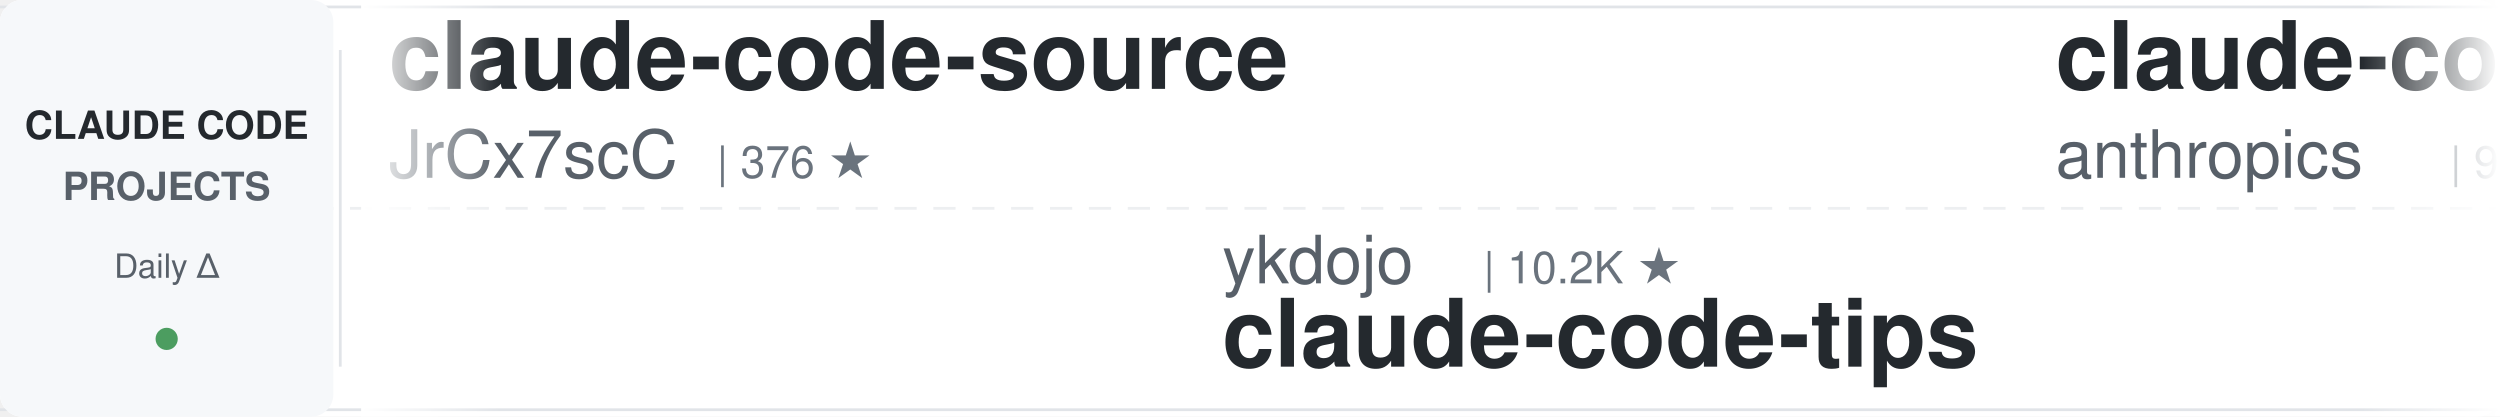
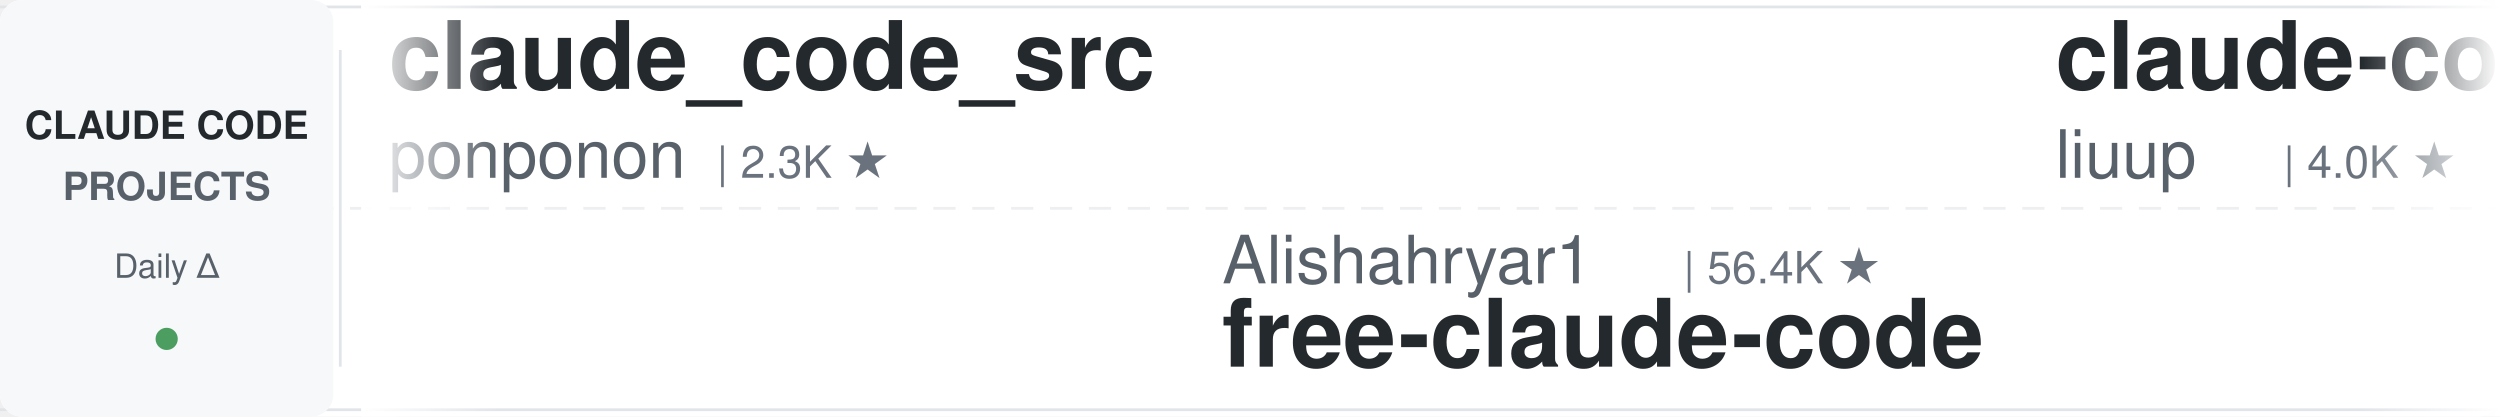
<svg xmlns="http://www.w3.org/2000/svg" width="900" height="150">
  <defs>
    <linearGradient id="leftFade" x1="0%" y1="0%" x2="100%" y2="0%">
      <stop offset="0%" style="stop-color:#ffffff;stop-opacity:1" />
      <stop offset="100%" style="stop-color:#ffffff;stop-opacity:0" />
    </linearGradient>
    <linearGradient id="rightFade" x1="0%" y1="0%" x2="100%" y2="0%">
      <stop offset="0%" style="stop-color:#ffffff;stop-opacity:0" />
      <stop offset="100%" style="stop-color:#ffffff;stop-opacity:1" />
    </linearGradient>
  </defs>
  <rect width="900" height="150" fill="#ffffff" rx="8" />
  <rect x="0" y="2" width="900" height="1" fill="#e1e4e8" />
  <rect x="0" y="147" width="900" height="1" fill="#e1e4e8" />
  <line x1="0" y1="75" x2="900" y2="75" stroke="#e1e4e8" stroke-width="1" stroke-dasharray="8 6" opacity="0.6" />
  <rect x="0" y="0" width="120" height="150" fill="#f6f8fa" rx="8" />
  <text x="60" y="50" font-family="-apple-system, BlinkMacSystemFont, 'Segoe UI', Helvetica, Arial, sans-serif" font-size="14" font-weight="600" fill="#24292e" text-anchor="middle">CLAUDE CODE</text>
  <text x="60" y="72" font-family="-apple-system, BlinkMacSystemFont, 'Segoe UI', Helvetica, Arial, sans-serif" font-size="14" font-weight="600" fill="#586069" text-anchor="middle">PROJECTS</text>
  <text x="60" y="100" font-family="-apple-system, BlinkMacSystemFont, 'Segoe UI', Helvetica, Arial, sans-serif" font-size="12" font-weight="500" fill="#586069" text-anchor="middle">Daily Δ</text>
  <circle cx="60" cy="122" r="4" fill="#22863a" opacity="0.8" />
  <rect x="122" y="18" width="1" height="114" fill="#e1e4e8" />
  <clipPath id="tickerClip">
    <rect x="130" y="0" width="770" height="150" />
  </clipPath>
  <g clip-path="url(#tickerClip)">
    <g id="tickerItems">
      <animateTransform attributeName="transform" attributeType="XML" type="translate" from="0 0" to="-3000 0" dur="54s" repeatCount="indefinite" />
      <g transform="translate(0, 0)">
-         <text x="140" y="32" font-family="-apple-system, BlinkMacSystemFont, 'Segoe UI', Helvetica, Arial, sans-serif" font-size="34" font-weight="600" fill="#24292e">claude-code-source</text>
-         <text x="140" y="64" font-family="-apple-system, BlinkMacSystemFont, 'Segoe UI', Helvetica, Arial, sans-serif" font-size="24" font-weight="400" fill="#586069">JrCx7scC</text>
-         <text x="258" y="64" font-family="-apple-system, BlinkMacSystemFont, 'Segoe UI', Helvetica, Arial, sans-serif" font-size="16" font-weight="500" fill="#6a737d">| 376 ★</text>
+         <text x="140" y="32" font-family="-apple-system, BlinkMacSystemFont, 'Segoe UI', Helvetica, Arial, sans-serif" font-size="34" font-weight="600" fill="#24292e">claude_code_src</text>
+         <text x="140" y="64" font-family="-apple-system, BlinkMacSystemFont, 'Segoe UI', Helvetica, Arial, sans-serif" font-size="24" font-weight="400" fill="#586069">ponponon</text>
+         <text x="258" y="64" font-family="-apple-system, BlinkMacSystemFont, 'Segoe UI', Helvetica, Arial, sans-serif" font-size="16" font-weight="500" fill="#6a737d">| 2.3K ★</text>
      </g>
      <g transform="translate(300, 0)">
-         <text x="140" y="102" font-family="-apple-system, BlinkMacSystemFont, 'Segoe UI', Helvetica, Arial, sans-serif" font-size="24" font-weight="400" fill="#586069">ykdojo</text>
-         <text x="234" y="102" font-family="-apple-system, BlinkMacSystemFont, 'Segoe UI', Helvetica, Arial, sans-serif" font-size="16" font-weight="500" fill="#6a737d">| 10.2K ★</text>
-         <text x="140" y="132" font-family="-apple-system, BlinkMacSystemFont, 'Segoe UI', Helvetica, Arial, sans-serif" font-size="34" font-weight="600" fill="#24292e">claude-code-tips</text>
+         <text x="140" y="102" font-family="-apple-system, BlinkMacSystemFont, 'Segoe UI', Helvetica, Arial, sans-serif" font-size="24" font-weight="400" fill="#586069">Alishahryar1</text>
+         <text x="306" y="102" font-family="-apple-system, BlinkMacSystemFont, 'Segoe UI', Helvetica, Arial, sans-serif" font-size="16" font-weight="500" fill="#6a737d">| 56.4K ★</text>
+         <text x="140" y="132" font-family="-apple-system, BlinkMacSystemFont, 'Segoe UI', Helvetica, Arial, sans-serif" font-size="34" font-weight="600" fill="#24292e">free-claude-code</text>
      </g>
      <g transform="translate(600, 0)">
-         <text x="140" y="32" font-family="-apple-system, BlinkMacSystemFont, 'Segoe UI', Helvetica, Arial, sans-serif" font-size="34" font-weight="600" fill="#24292e">claude-code-base-action</text>
-         <text x="140" y="64" font-family="-apple-system, BlinkMacSystemFont, 'Segoe UI', Helvetica, Arial, sans-serif" font-size="24" font-weight="400" fill="#586069">anthropics</text>
-         <text x="282" y="64" font-family="-apple-system, BlinkMacSystemFont, 'Segoe UI', Helvetica, Arial, sans-serif" font-size="16" font-weight="500" fill="#6a737d">| 995 ★</text>
+         <text x="140" y="32" font-family="-apple-system, BlinkMacSystemFont, 'Segoe UI', Helvetica, Arial, sans-serif" font-size="34" font-weight="600" fill="#24292e">claude-code-analysis</text>
+         <text x="140" y="64" font-family="-apple-system, BlinkMacSystemFont, 'Segoe UI', Helvetica, Arial, sans-serif" font-size="24" font-weight="400" fill="#586069">liuup</text>
+         <text x="222" y="64" font-family="-apple-system, BlinkMacSystemFont, 'Segoe UI', Helvetica, Arial, sans-serif" font-size="16" font-weight="500" fill="#6a737d">| 4.0K ★</text>
      </g>
      <g transform="translate(900, 0)">
-         <text x="140" y="102" font-family="-apple-system, BlinkMacSystemFont, 'Segoe UI', Helvetica, Arial, sans-serif" font-size="24" font-weight="400" fill="#586069">luyao618</text>
-         <text x="258" y="102" font-family="-apple-system, BlinkMacSystemFont, 'Segoe UI', Helvetica, Arial, sans-serif" font-size="16" font-weight="500" fill="#6a737d">| 1.7K ★</text>
-         <text x="140" y="132" font-family="-apple-system, BlinkMacSystemFont, 'Segoe UI', Helvetica, Arial, sans-serif" font-size="34" font-weight="600" fill="#24292e">Claude-Code-Source-Study</text>
+         <text x="140" y="102" font-family="-apple-system, BlinkMacSystemFont, 'Segoe UI', Helvetica, Arial, sans-serif" font-size="24" font-weight="400" fill="#586069">nicedreamzapp</text>
+         <text x="318" y="102" font-family="-apple-system, BlinkMacSystemFont, 'Segoe UI', Helvetica, Arial, sans-serif" font-size="16" font-weight="500" fill="#6a737d">| 3.3K ★</text>
+         <text x="140" y="132" font-family="-apple-system, BlinkMacSystemFont, 'Segoe UI', Helvetica, Arial, sans-serif" font-size="34" font-weight="600" fill="#24292e">claude-code-local</text>
      </g>
      <g transform="translate(1200, 0)">
-         <text x="140" y="32" font-family="-apple-system, BlinkMacSystemFont, 'Segoe UI', Helvetica, Arial, sans-serif" font-size="34" font-weight="600" fill="#24292e">learn-claude-code</text>
-         <text x="140" y="64" font-family="-apple-system, BlinkMacSystemFont, 'Segoe UI', Helvetica, Arial, sans-serif" font-size="24" font-weight="400" fill="#586069">shareAI-lab</text>
-         <text x="294" y="64" font-family="-apple-system, BlinkMacSystemFont, 'Segoe UI', Helvetica, Arial, sans-serif" font-size="16" font-weight="500" fill="#6a737d">| 77.9K ★</text>
+         <text x="140" y="32" font-family="-apple-system, BlinkMacSystemFont, 'Segoe UI', Helvetica, Arial, sans-serif" font-size="34" font-weight="600" fill="#24292e">claude-code-tips</text>
+         <text x="140" y="64" font-family="-apple-system, BlinkMacSystemFont, 'Segoe UI', Helvetica, Arial, sans-serif" font-size="24" font-weight="400" fill="#586069">ykdojo</text>
+         <text x="234" y="64" font-family="-apple-system, BlinkMacSystemFont, 'Segoe UI', Helvetica, Arial, sans-serif" font-size="16" font-weight="500" fill="#6a737d">| 10.2K ★</text>
      </g>
      <g transform="translate(1500, 0)">
-         <text x="140" y="102" font-family="-apple-system, BlinkMacSystemFont, 'Segoe UI', Helvetica, Arial, sans-serif" font-size="24" font-weight="400" fill="#586069">shanraisshan</text>
-         <text x="306" y="102" font-family="-apple-system, BlinkMacSystemFont, 'Segoe UI', Helvetica, Arial, sans-serif" font-size="16" font-weight="500" fill="#6a737d">| 67.0K ★</text>
-         <text x="140" y="132" font-family="-apple-system, BlinkMacSystemFont, 'Segoe UI', Helvetica, Arial, sans-serif" font-size="34" font-weight="600" fill="#24292e">claude-code-best-practic...</text>
+         <text x="140" y="102" font-family="-apple-system, BlinkMacSystemFont, 'Segoe UI', Helvetica, Arial, sans-serif" font-size="24" font-weight="400" fill="#586069">JrCx7scC</text>
+         <text x="258" y="102" font-family="-apple-system, BlinkMacSystemFont, 'Segoe UI', Helvetica, Arial, sans-serif" font-size="16" font-weight="500" fill="#6a737d">| 376 ★</text>
+         <text x="140" y="132" font-family="-apple-system, BlinkMacSystemFont, 'Segoe UI', Helvetica, Arial, sans-serif" font-size="34" font-weight="600" fill="#24292e">claude-code-source</text>
      </g>
      <g transform="translate(1800, 0)">
-         <text x="140" y="32" font-family="-apple-system, BlinkMacSystemFont, 'Segoe UI', Helvetica, Arial, sans-serif" font-size="34" font-weight="600" fill="#24292e">claude-code-rev</text>
-         <text x="140" y="64" font-family="-apple-system, BlinkMacSystemFont, 'Segoe UI', Helvetica, Arial, sans-serif" font-size="24" font-weight="400" fill="#586069">oboard</text>
-         <text x="234" y="64" font-family="-apple-system, BlinkMacSystemFont, 'Segoe UI', Helvetica, Arial, sans-serif" font-size="16" font-weight="500" fill="#6a737d">| 3.3K ★</text>
+         <text x="140" y="32" font-family="-apple-system, BlinkMacSystemFont, 'Segoe UI', Helvetica, Arial, sans-serif" font-size="34" font-weight="600" fill="#24292e">claude-code-settings</text>
+         <text x="140" y="64" font-family="-apple-system, BlinkMacSystemFont, 'Segoe UI', Helvetica, Arial, sans-serif" font-size="24" font-weight="400" fill="#586069">feiskyer</text>
+         <text x="258" y="64" font-family="-apple-system, BlinkMacSystemFont, 'Segoe UI', Helvetica, Arial, sans-serif" font-size="16" font-weight="500" fill="#6a737d">| 1.7K ★</text>
      </g>
      <g transform="translate(2100, 0)">
-         <text x="140" y="102" font-family="-apple-system, BlinkMacSystemFont, 'Segoe UI', Helvetica, Arial, sans-serif" font-size="24" font-weight="400" fill="#586069">Pimzino</text>
-         <text x="246" y="102" font-family="-apple-system, BlinkMacSystemFont, 'Segoe UI', Helvetica, Arial, sans-serif" font-size="16" font-weight="500" fill="#6a737d">| 3.9K ★</text>
-         <text x="140" y="132" font-family="-apple-system, BlinkMacSystemFont, 'Segoe UI', Helvetica, Arial, sans-serif" font-size="34" font-weight="600" fill="#24292e">claude-code-spec-workflo...</text>
+         <text x="140" y="102" font-family="-apple-system, BlinkMacSystemFont, 'Segoe UI', Helvetica, Arial, sans-serif" font-size="24" font-weight="400" fill="#586069">anthropics</text>
+         <text x="282" y="102" font-family="-apple-system, BlinkMacSystemFont, 'Segoe UI', Helvetica, Arial, sans-serif" font-size="16" font-weight="500" fill="#6a737d">| 9.4K ★</text>
+         <text x="140" y="132" font-family="-apple-system, BlinkMacSystemFont, 'Segoe UI', Helvetica, Arial, sans-serif" font-size="34" font-weight="600" fill="#24292e">claude-code-action</text>
      </g>
      <g transform="translate(2400, 0)">
-         <text x="140" y="32" font-family="-apple-system, BlinkMacSystemFont, 'Segoe UI', Helvetica, Arial, sans-serif" font-size="34" font-weight="600" fill="#24292e">arcads-claude-code</text>
-         <text x="140" y="64" font-family="-apple-system, BlinkMacSystemFont, 'Segoe UI', Helvetica, Arial, sans-serif" font-size="24" font-weight="400" fill="#586069">krusemediallc</text>
-         <text x="318" y="64" font-family="-apple-system, BlinkMacSystemFont, 'Segoe UI', Helvetica, Arial, sans-serif" font-size="16" font-weight="500" fill="#6a737d">| 1.6K ★</text>
+         <text x="140" y="32" font-family="-apple-system, BlinkMacSystemFont, 'Segoe UI', Helvetica, Arial, sans-serif" font-size="34" font-weight="600" fill="#24292e">claude-code-hooks-master...</text>
+         <text x="140" y="64" font-family="-apple-system, BlinkMacSystemFont, 'Segoe UI', Helvetica, Arial, sans-serif" font-size="24" font-weight="400" fill="#586069">disler</text>
+         <text x="234" y="64" font-family="-apple-system, BlinkMacSystemFont, 'Segoe UI', Helvetica, Arial, sans-serif" font-size="16" font-weight="500" fill="#6a737d">| 3.9K ★</text>
      </g>
      <g transform="translate(2700, 0)">
-         <text x="140" y="102" font-family="-apple-system, BlinkMacSystemFont, 'Segoe UI', Helvetica, Arial, sans-serif" font-size="24" font-weight="400" fill="#586069">jqueryscript</text>
-         <text x="306" y="102" font-family="-apple-system, BlinkMacSystemFont, 'Segoe UI', Helvetica, Arial, sans-serif" font-size="16" font-weight="500" fill="#6a737d">| 522 ★</text>
-         <text x="140" y="132" font-family="-apple-system, BlinkMacSystemFont, 'Segoe UI', Helvetica, Arial, sans-serif" font-size="34" font-weight="600" fill="#24292e">awesome-claude-code</text>
+         <text x="140" y="102" font-family="-apple-system, BlinkMacSystemFont, 'Segoe UI', Helvetica, Arial, sans-serif" font-size="24" font-weight="400" fill="#586069">wanshuiyin</text>
+         <text x="282" y="102" font-family="-apple-system, BlinkMacSystemFont, 'Segoe UI', Helvetica, Arial, sans-serif" font-size="16" font-weight="500" fill="#6a737d">| 16.9K ★</text>
+         <text x="140" y="132" font-family="-apple-system, BlinkMacSystemFont, 'Segoe UI', Helvetica, Arial, sans-serif" font-size="34" font-weight="600" fill="#24292e">Auto-claude-code-researc...</text>
      </g>
      <g transform="translate(3000, 0)">
-         <text x="140" y="32" font-family="-apple-system, BlinkMacSystemFont, 'Segoe UI', Helvetica, Arial, sans-serif" font-size="34" font-weight="600" fill="#24292e">claude-code-source</text>
-         <text x="140" y="64" font-family="-apple-system, BlinkMacSystemFont, 'Segoe UI', Helvetica, Arial, sans-serif" font-size="24" font-weight="400" fill="#586069">JrCx7scC</text>
-         <text x="258" y="64" font-family="-apple-system, BlinkMacSystemFont, 'Segoe UI', Helvetica, Arial, sans-serif" font-size="16" font-weight="500" fill="#6a737d">| 376 ★</text>
+         <text x="140" y="32" font-family="-apple-system, BlinkMacSystemFont, 'Segoe UI', Helvetica, Arial, sans-serif" font-size="34" font-weight="600" fill="#24292e">claude_code_src</text>
+         <text x="140" y="64" font-family="-apple-system, BlinkMacSystemFont, 'Segoe UI', Helvetica, Arial, sans-serif" font-size="24" font-weight="400" fill="#586069">ponponon</text>
+         <text x="258" y="64" font-family="-apple-system, BlinkMacSystemFont, 'Segoe UI', Helvetica, Arial, sans-serif" font-size="16" font-weight="500" fill="#6a737d">| 2.3K ★</text>
      </g>
      <g transform="translate(3300, 0)">
-         <text x="140" y="102" font-family="-apple-system, BlinkMacSystemFont, 'Segoe UI', Helvetica, Arial, sans-serif" font-size="24" font-weight="400" fill="#586069">ykdojo</text>
-         <text x="234" y="102" font-family="-apple-system, BlinkMacSystemFont, 'Segoe UI', Helvetica, Arial, sans-serif" font-size="16" font-weight="500" fill="#6a737d">| 10.2K ★</text>
-         <text x="140" y="132" font-family="-apple-system, BlinkMacSystemFont, 'Segoe UI', Helvetica, Arial, sans-serif" font-size="34" font-weight="600" fill="#24292e">claude-code-tips</text>
+         <text x="140" y="102" font-family="-apple-system, BlinkMacSystemFont, 'Segoe UI', Helvetica, Arial, sans-serif" font-size="24" font-weight="400" fill="#586069">Alishahryar1</text>
+         <text x="306" y="102" font-family="-apple-system, BlinkMacSystemFont, 'Segoe UI', Helvetica, Arial, sans-serif" font-size="16" font-weight="500" fill="#6a737d">| 56.4K ★</text>
+         <text x="140" y="132" font-family="-apple-system, BlinkMacSystemFont, 'Segoe UI', Helvetica, Arial, sans-serif" font-size="34" font-weight="600" fill="#24292e">free-claude-code</text>
      </g>
      <g transform="translate(3600, 0)">
-         <text x="140" y="32" font-family="-apple-system, BlinkMacSystemFont, 'Segoe UI', Helvetica, Arial, sans-serif" font-size="34" font-weight="600" fill="#24292e">claude-code-base-action</text>
-         <text x="140" y="64" font-family="-apple-system, BlinkMacSystemFont, 'Segoe UI', Helvetica, Arial, sans-serif" font-size="24" font-weight="400" fill="#586069">anthropics</text>
-         <text x="282" y="64" font-family="-apple-system, BlinkMacSystemFont, 'Segoe UI', Helvetica, Arial, sans-serif" font-size="16" font-weight="500" fill="#6a737d">| 995 ★</text>
+         <text x="140" y="32" font-family="-apple-system, BlinkMacSystemFont, 'Segoe UI', Helvetica, Arial, sans-serif" font-size="34" font-weight="600" fill="#24292e">claude-code-analysis</text>
+         <text x="140" y="64" font-family="-apple-system, BlinkMacSystemFont, 'Segoe UI', Helvetica, Arial, sans-serif" font-size="24" font-weight="400" fill="#586069">liuup</text>
+         <text x="222" y="64" font-family="-apple-system, BlinkMacSystemFont, 'Segoe UI', Helvetica, Arial, sans-serif" font-size="16" font-weight="500" fill="#6a737d">| 4.0K ★</text>
      </g>
      <g transform="translate(3900, 0)">
-         <text x="140" y="102" font-family="-apple-system, BlinkMacSystemFont, 'Segoe UI', Helvetica, Arial, sans-serif" font-size="24" font-weight="400" fill="#586069">luyao618</text>
-         <text x="258" y="102" font-family="-apple-system, BlinkMacSystemFont, 'Segoe UI', Helvetica, Arial, sans-serif" font-size="16" font-weight="500" fill="#6a737d">| 1.7K ★</text>
-         <text x="140" y="132" font-family="-apple-system, BlinkMacSystemFont, 'Segoe UI', Helvetica, Arial, sans-serif" font-size="34" font-weight="600" fill="#24292e">Claude-Code-Source-Study</text>
+         <text x="140" y="102" font-family="-apple-system, BlinkMacSystemFont, 'Segoe UI', Helvetica, Arial, sans-serif" font-size="24" font-weight="400" fill="#586069">nicedreamzapp</text>
+         <text x="318" y="102" font-family="-apple-system, BlinkMacSystemFont, 'Segoe UI', Helvetica, Arial, sans-serif" font-size="16" font-weight="500" fill="#6a737d">| 3.3K ★</text>
+         <text x="140" y="132" font-family="-apple-system, BlinkMacSystemFont, 'Segoe UI', Helvetica, Arial, sans-serif" font-size="34" font-weight="600" fill="#24292e">claude-code-local</text>
      </g>
    </g>
  </g>
  <rect x="130" y="0" width="50" height="150" fill="url(#leftFade)" />
  <rect x="850" y="0" width="50" height="150" fill="url(#rightFade)" />
</svg>
